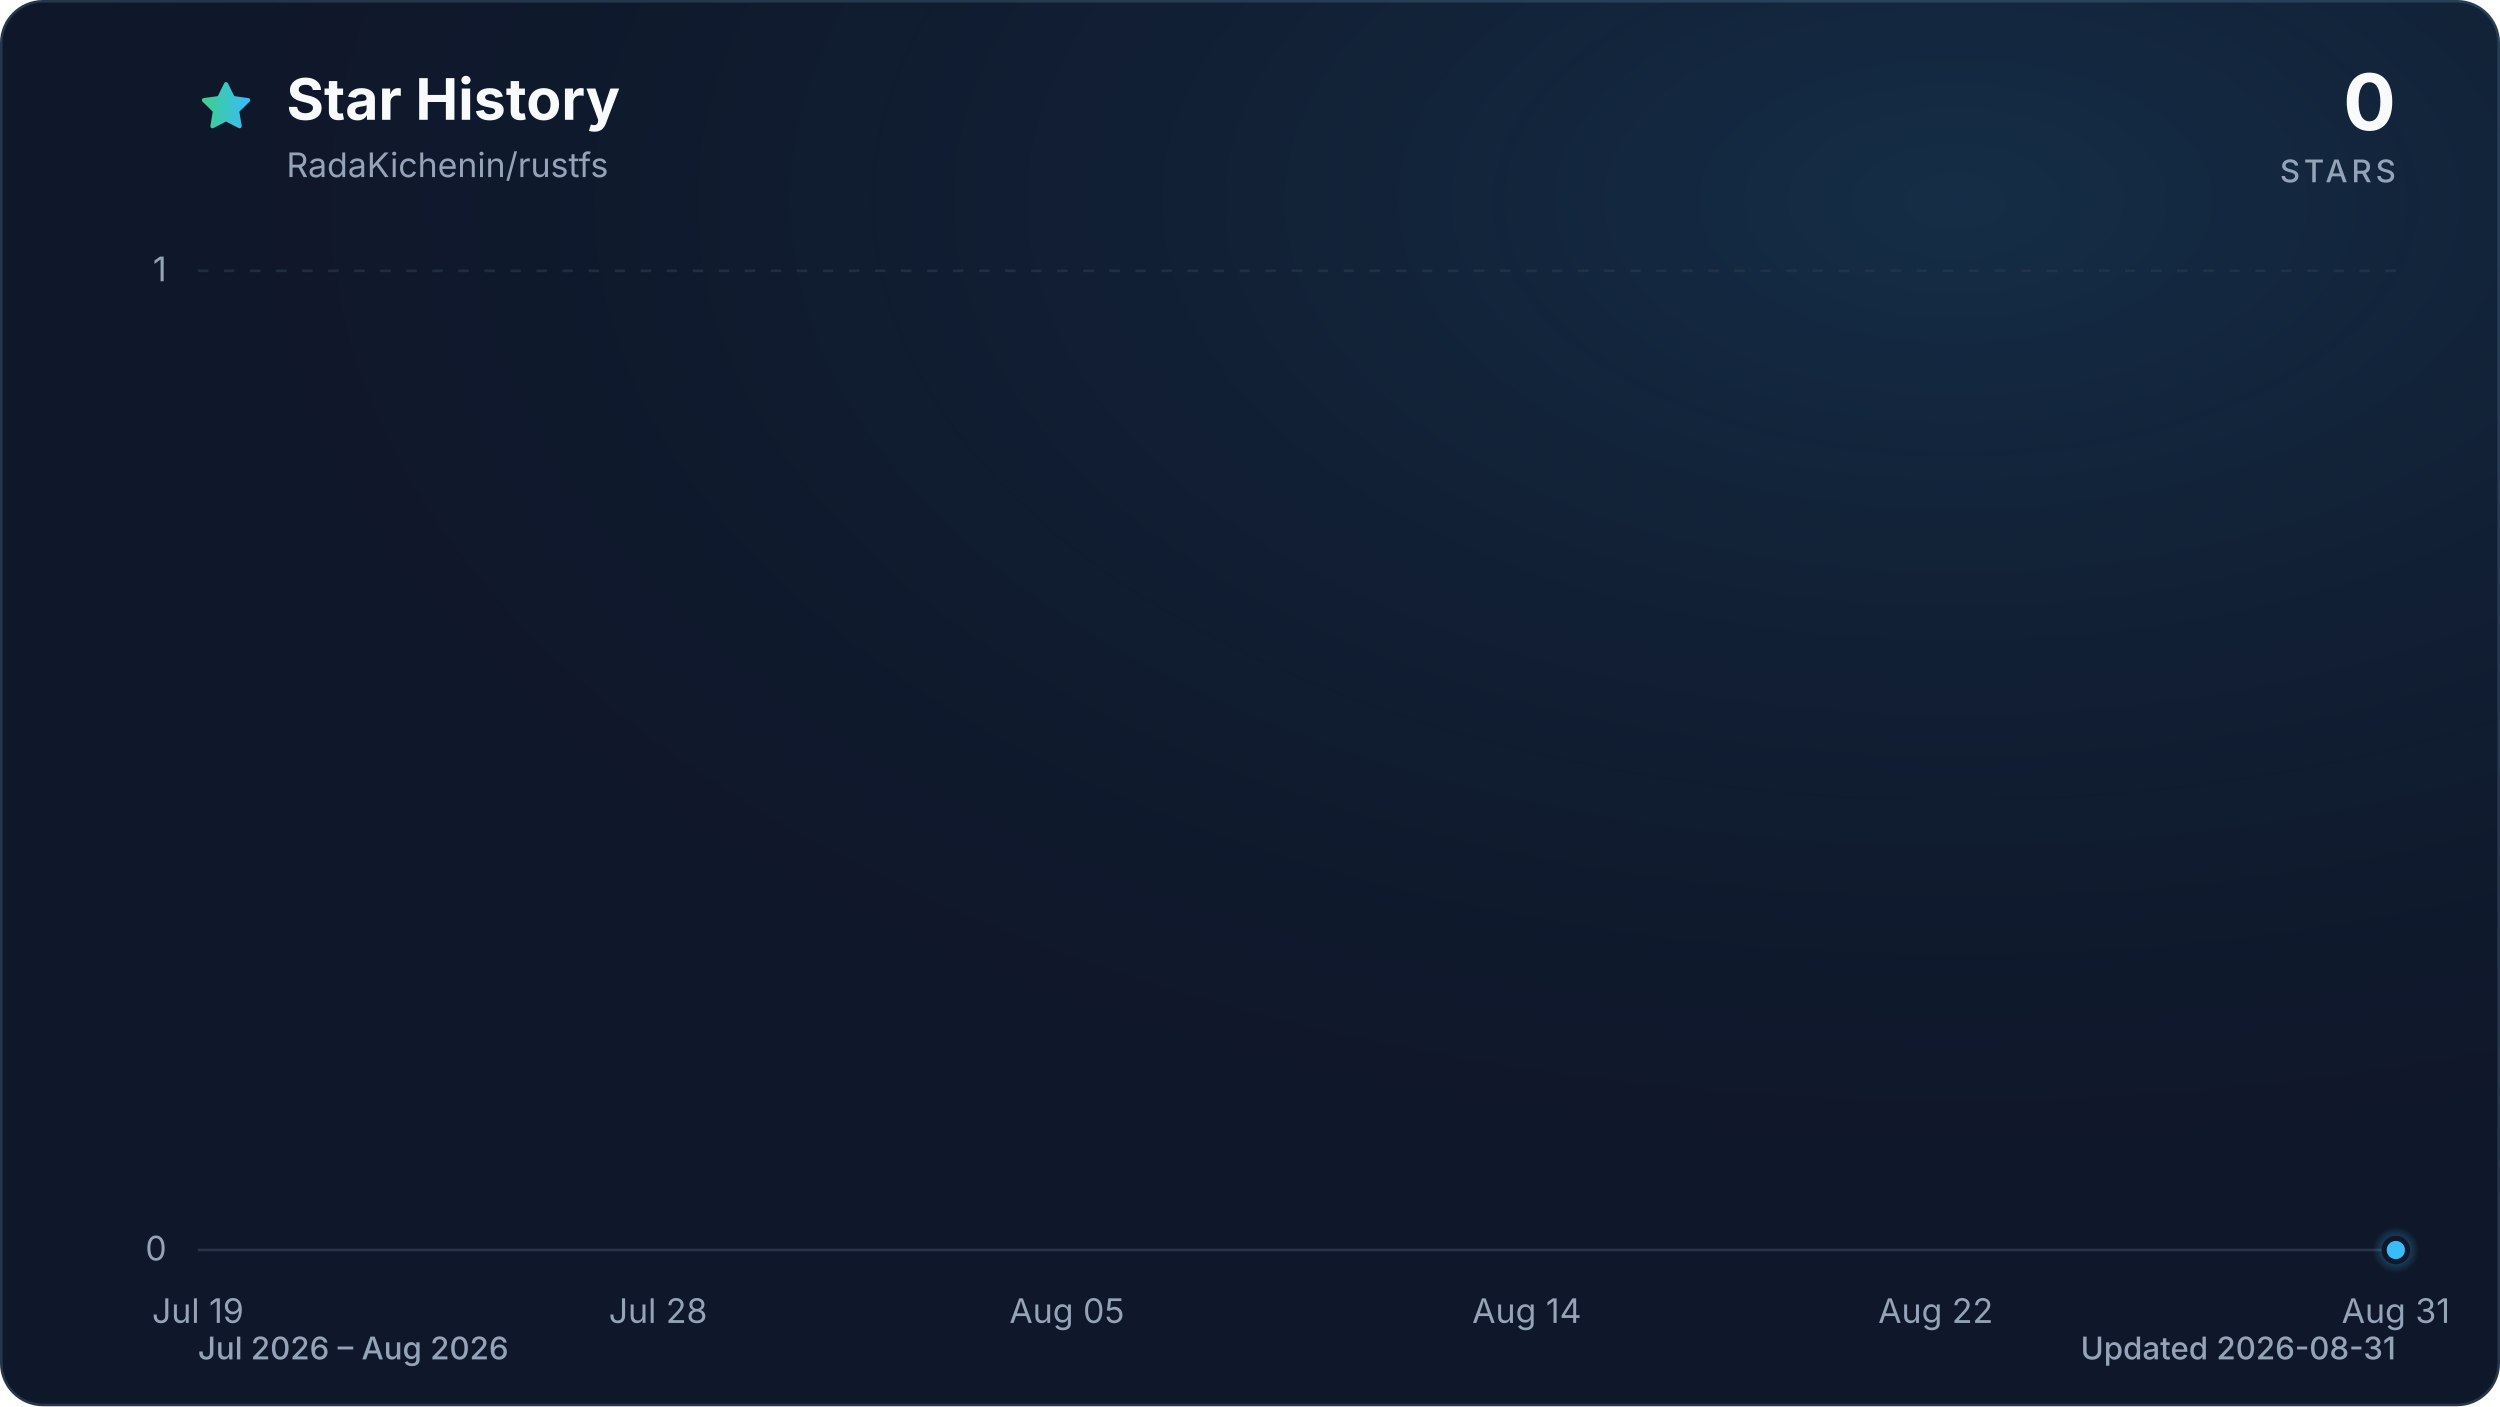
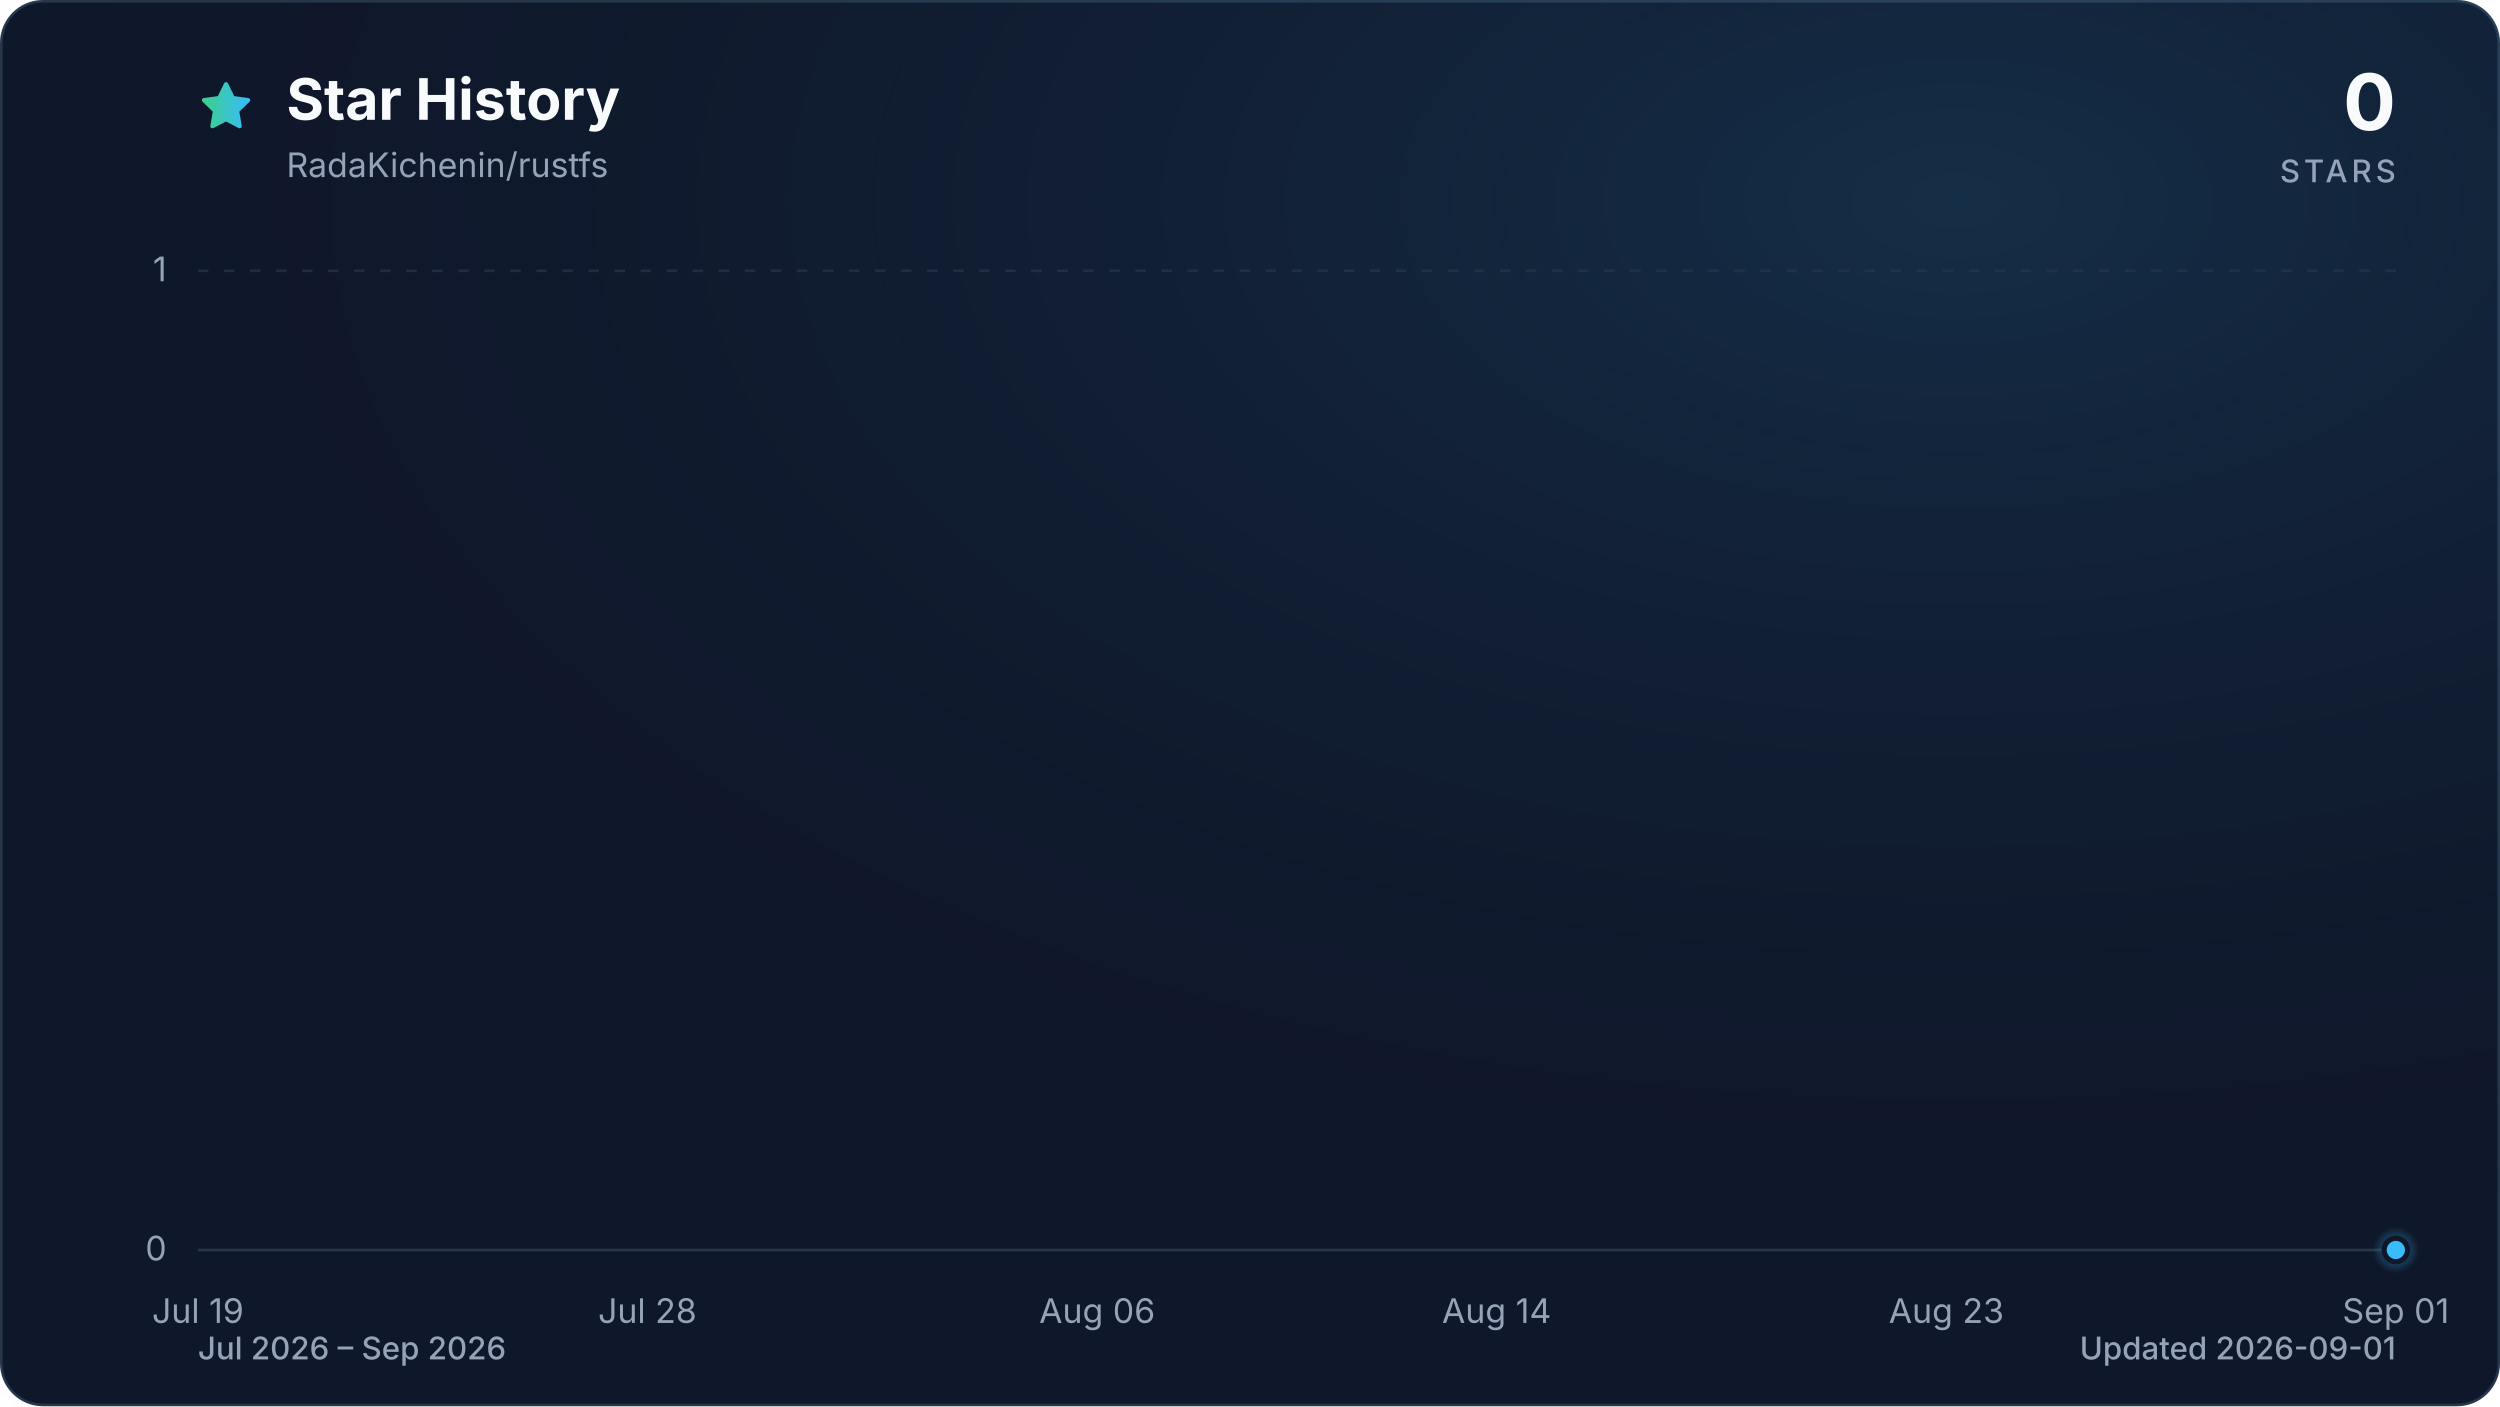
<svg xmlns="http://www.w3.org/2000/svg" viewBox="0 0 960 540" role="img" aria-labelledby="title description" data-style="gradient" data-variant="glow" data-animated="true">
  <defs>
    <linearGradient id="trend" x1="0" y1="0" x2="1" y2="0">
      <stop offset="0%" stop-color="#3ecf8e" />
      <stop offset="100%" stop-color="#38bdf8" />
    </linearGradient>
    <linearGradient id="area" x1="0" y1="0" x2="0" y2="1">
      <stop offset="0%" stop-color="#3ecf8e" stop-opacity="0.30" />
      <stop offset="55%" stop-color="#38bdf8" stop-opacity="0.10" />
      <stop offset="100%" stop-color="#38bdf8" stop-opacity="0.01" />
    </linearGradient>
    <radialGradient id="marker-halo" cx="50%" cy="50%" r="50%">
      <stop offset="0%" stop-color="#38bdf8" stop-opacity="0.55" />
      <stop offset="100%" stop-color="#38bdf8" stop-opacity="0" />
    </radialGradient>
    <radialGradient id="surface-glow" cx="78%" cy="14%" r="80%">
      <stop offset="0%" stop-color="#38bdf8" stop-opacity="0.14" />
      <stop offset="100%" stop-color="#0f172a" stop-opacity="0" />
    </radialGradient>
    <filter id="trend-glow" x="-20%" y="-20%" width="140%" height="140%">
      <feGaussianBlur stdDeviation="7" />
    </filter>
  </defs>
  <style>
.trend-enter{transform-box:fill-box;transform-origin:center;animation:trend-enter 520ms cubic-bezier(0.16,1,0.3,1)}
.marker-enter{transform-box:fill-box;transform-origin:center;animation:marker-enter 320ms cubic-bezier(0.16,1,0.3,1) 200ms both}
.marker-pulse{transform-box:fill-box;transform-origin:center;animation:marker-pulse 2.6s ease-out infinite}
@keyframes trend-enter{from{opacity:.35;transform:translateY(10px)}to{opacity:1;transform:translateY(0)}}
@keyframes marker-enter{from{opacity:0;transform:scale(.4)}to{opacity:1;transform:scale(1)}}
@keyframes marker-pulse{0%{opacity:.5;transform:scale(.7)}70%,100%{opacity:0;transform:scale(2.1)}}
@media (prefers-reduced-motion:reduce){.trend-enter,.marker-enter,.marker-pulse{animation:none!important}}
@media (prefers-reduced-motion:reduce){.marker-pulse{opacity:0}}
</style>
  <rect x="0.5" y="0.5" width="959" height="539" fill="#0f172a" stroke="#27364a" stroke-width="1" rx="16" />
  <rect width="960" height="540" fill="url(#surface-glow)" rx="16" />
  <path d="M12 2.6l2.9 5.9 6.5.9-4.7 4.6 1.1 6.5-5.8-3-5.8 3 1.1-6.5-4.7-4.6 6.5-.9L12 2.6Z" transform="translate(76 30) scale(.9)" fill="url(#trend)" stroke="url(#trend)" stroke-width="1.8" stroke-linejoin="round" aria-hidden="true" />
  <text x="110" y="46" fill="#f8fafc" font-family="ui-sans-serif, system-ui, -apple-system, BlinkMacSystemFont, 'Segoe UI', sans-serif" font-size="22" font-weight="700">Star History</text>
  <text x="110" y="68" fill="#94a3b8" font-family="ui-sans-serif, system-ui, -apple-system, BlinkMacSystemFont, 'Segoe UI', sans-serif" font-size="13">RadaKichenin/rustfs</text>
  <text x="920" y="50" fill="#f8fafc" font-family="ui-sans-serif, system-ui, -apple-system, BlinkMacSystemFont, 'Segoe UI', sans-serif" font-size="30" font-weight="700" text-anchor="end">0</text>
  <text x="920" y="70" fill="#94a3b8" font-family="ui-sans-serif, system-ui, -apple-system, BlinkMacSystemFont, 'Segoe UI', sans-serif" font-size="12" font-weight="500" letter-spacing="1.5" text-anchor="end">STARS</text>
  <line x1="76" y1="480.0" x2="920" y2="480.0" stroke="#27364a" stroke-width="1" stroke-dasharray="0" opacity="1" />
  <text x="64" y="484.0" fill="#94a3b8" font-family="ui-sans-serif, system-ui, -apple-system, BlinkMacSystemFont, 'Segoe UI', sans-serif" font-size="13" text-anchor="end">0</text>
  <line x1="76" y1="104.0" x2="920" y2="104.0" stroke="#27364a" stroke-width="1" stroke-dasharray="4 6" opacity="0.7" />
  <text x="64" y="108.0" fill="#94a3b8" font-family="ui-sans-serif, system-ui, -apple-system, BlinkMacSystemFont, 'Segoe UI', sans-serif" font-size="13" text-anchor="end">1</text>
  <text x="76.0" y="508" fill="#94a3b8" font-family="ui-sans-serif, system-ui, -apple-system, BlinkMacSystemFont, 'Segoe UI', sans-serif" font-size="13" text-anchor="middle">Jul 19</text>
-   <text x="252.7" y="508" fill="#94a3b8" font-family="ui-sans-serif, system-ui, -apple-system, BlinkMacSystemFont, 'Segoe UI', sans-serif" font-size="13" text-anchor="middle">Jul 28</text>
-   <text x="409.7" y="508" fill="#94a3b8" font-family="ui-sans-serif, system-ui, -apple-system, BlinkMacSystemFont, 'Segoe UI', sans-serif" font-size="13" text-anchor="middle">Aug 05</text>
-   <text x="586.3" y="508" fill="#94a3b8" font-family="ui-sans-serif, system-ui, -apple-system, BlinkMacSystemFont, 'Segoe UI', sans-serif" font-size="13" text-anchor="middle">Aug 14</text>
-   <text x="743.3" y="508" fill="#94a3b8" font-family="ui-sans-serif, system-ui, -apple-system, BlinkMacSystemFont, 'Segoe UI', sans-serif" font-size="13" text-anchor="middle">Aug 22</text>
-   <text x="920.0" y="508" fill="#94a3b8" font-family="ui-sans-serif, system-ui, -apple-system, BlinkMacSystemFont, 'Segoe UI', sans-serif" font-size="13" text-anchor="middle">Aug 31</text>
+   <text x="248.6" y="508" fill="#94a3b8" font-family="ui-sans-serif, system-ui, -apple-system, BlinkMacSystemFont, 'Segoe UI', sans-serif" font-size="13" text-anchor="middle">Jul 28</text>
+   <text x="421.3" y="508" fill="#94a3b8" font-family="ui-sans-serif, system-ui, -apple-system, BlinkMacSystemFont, 'Segoe UI', sans-serif" font-size="13" text-anchor="middle">Aug 06</text>
+   <text x="574.7" y="508" fill="#94a3b8" font-family="ui-sans-serif, system-ui, -apple-system, BlinkMacSystemFont, 'Segoe UI', sans-serif" font-size="13" text-anchor="middle">Aug 14</text>
+   <text x="747.4" y="508" fill="#94a3b8" font-family="ui-sans-serif, system-ui, -apple-system, BlinkMacSystemFont, 'Segoe UI', sans-serif" font-size="13" text-anchor="middle">Aug 23</text>
+   <text x="920.0" y="508" fill="#94a3b8" font-family="ui-sans-serif, system-ui, -apple-system, BlinkMacSystemFont, 'Segoe UI', sans-serif" font-size="13" text-anchor="middle">Sep 01</text>
  <g class="trend-enter">
-     <path d="M 76.0 480.0 C 82.5 480.0, 89.1 480.0, 95.6 480.0 C 102.2 480.0, 108.7 480.0, 115.3 480.0 C 121.8 480.0, 128.3 480.0, 134.9 480.0 C 141.4 480.0, 148.0 480.0, 154.5 480.0 C 161.1 480.0, 167.6 480.0, 174.1 480.0 C 180.7 480.0, 187.2 480.0, 193.8 480.0 C 200.3 480.0, 206.9 480.0, 213.4 480.0 C 219.9 480.0, 226.5 480.0, 233.0 480.0 C 239.6 480.0, 246.1 480.0, 252.7 480.0 C 259.2 480.0, 265.7 480.0, 272.3 480.0 C 278.8 480.0, 285.4 480.0, 291.9 480.0 C 298.4 480.0, 305.0 480.0, 311.5 480.0 C 318.1 480.0, 324.6 480.0, 331.2 480.0 C 337.7 480.0, 344.2 480.0, 350.8 480.0 C 357.3 480.0, 363.9 480.0, 370.4 480.0 C 377.0 480.0, 383.5 480.0, 390.0 480.0 C 396.6 480.0, 403.1 480.0, 409.7 480.0 C 416.2 480.0, 422.8 480.0, 429.3 480.0 C 435.8 480.0, 442.4 480.0, 448.9 480.0 C 455.5 480.0, 462.0 480.0, 468.6 480.0 C 475.1 480.0, 481.6 480.0, 488.2 480.0 C 494.7 480.0, 501.3 480.0, 507.8 480.0 C 514.4 480.0, 520.9 480.0, 527.4 480.0 C 534.0 480.0, 540.5 480.0, 547.1 480.0 C 553.6 480.0, 560.2 480.0, 566.7 480.0 C 573.2 480.0, 579.8 480.0, 586.3 480.0 C 592.9 480.0, 599.4 480.0, 606.0 480.0 C 612.5 480.0, 619.0 480.0, 625.6 480.0 C 632.1 480.0, 638.7 480.0, 645.2 480.0 C 651.8 480.0, 658.3 480.0, 664.8 480.0 C 671.4 480.0, 677.9 480.0, 684.5 480.0 C 691.0 480.0, 697.6 480.0, 704.1 480.0 C 710.6 480.0, 717.2 480.0, 723.7 480.0 C 730.3 480.0, 736.8 480.0, 743.3 480.0 C 749.9 480.0, 756.4 480.0, 763.0 480.0 C 769.5 480.0, 776.1 480.0, 782.6 480.0 C 789.1 480.0, 795.7 480.0, 802.2 480.0 C 808.8 480.0, 815.3 480.0, 821.9 480.0 C 828.4 480.0, 834.9 480.0, 841.5 480.0 C 848.0 480.0, 854.6 480.0, 861.1 480.0 C 867.7 480.0, 874.2 480.0, 880.7 480.0 C 887.3 480.0, 893.8 480.0, 900.4 480.0 C 906.9 480.0, 913.5 480.0, 920.0 480.0 L 920.0 480.0 L 76.0 480.0 Z" fill="url(#area)" />
-     <path d="M 76.0 480.0 C 82.5 480.0, 89.1 480.0, 95.6 480.0 C 102.2 480.0, 108.7 480.0, 115.3 480.0 C 121.8 480.0, 128.3 480.0, 134.9 480.0 C 141.4 480.0, 148.0 480.0, 154.5 480.0 C 161.1 480.0, 167.6 480.0, 174.1 480.0 C 180.7 480.0, 187.2 480.0, 193.8 480.0 C 200.3 480.0, 206.9 480.0, 213.4 480.0 C 219.9 480.0, 226.5 480.0, 233.0 480.0 C 239.6 480.0, 246.1 480.0, 252.7 480.0 C 259.2 480.0, 265.7 480.0, 272.3 480.0 C 278.8 480.0, 285.4 480.0, 291.9 480.0 C 298.4 480.0, 305.0 480.0, 311.5 480.0 C 318.1 480.0, 324.6 480.0, 331.2 480.0 C 337.7 480.0, 344.2 480.0, 350.8 480.0 C 357.3 480.0, 363.9 480.0, 370.4 480.0 C 377.0 480.0, 383.5 480.0, 390.0 480.0 C 396.6 480.0, 403.1 480.0, 409.7 480.0 C 416.2 480.0, 422.8 480.0, 429.3 480.0 C 435.8 480.0, 442.4 480.0, 448.9 480.0 C 455.5 480.0, 462.0 480.0, 468.6 480.0 C 475.1 480.0, 481.6 480.0, 488.2 480.0 C 494.7 480.0, 501.3 480.0, 507.8 480.0 C 514.4 480.0, 520.9 480.0, 527.4 480.0 C 534.0 480.0, 540.5 480.0, 547.1 480.0 C 553.6 480.0, 560.2 480.0, 566.7 480.0 C 573.2 480.0, 579.8 480.0, 586.3 480.0 C 592.9 480.0, 599.4 480.0, 606.0 480.0 C 612.5 480.0, 619.0 480.0, 625.6 480.0 C 632.1 480.0, 638.7 480.0, 645.2 480.0 C 651.8 480.0, 658.3 480.0, 664.8 480.0 C 671.4 480.0, 677.9 480.0, 684.5 480.0 C 691.0 480.0, 697.6 480.0, 704.1 480.0 C 710.6 480.0, 717.2 480.0, 723.7 480.0 C 730.3 480.0, 736.8 480.0, 743.3 480.0 C 749.9 480.0, 756.4 480.0, 763.0 480.0 C 769.5 480.0, 776.1 480.0, 782.6 480.0 C 789.1 480.0, 795.7 480.0, 802.2 480.0 C 808.8 480.0, 815.3 480.0, 821.9 480.0 C 828.4 480.0, 834.9 480.0, 841.5 480.0 C 848.0 480.0, 854.6 480.0, 861.1 480.0 C 867.7 480.0, 874.2 480.0, 880.7 480.0 C 887.3 480.0, 893.8 480.0, 900.4 480.0 C 906.9 480.0, 913.5 480.0, 920.0 480.0" fill="none" stroke="url(#trend)" stroke-width="12" stroke-linecap="round" stroke-linejoin="round" opacity="0.16" filter="url(#trend-glow)" />
-     <path d="M 76.0 480.0 C 82.5 480.0, 89.1 480.0, 95.6 480.0 C 102.2 480.0, 108.7 480.0, 115.3 480.0 C 121.8 480.0, 128.3 480.0, 134.9 480.0 C 141.4 480.0, 148.0 480.0, 154.5 480.0 C 161.1 480.0, 167.6 480.0, 174.1 480.0 C 180.7 480.0, 187.2 480.0, 193.8 480.0 C 200.3 480.0, 206.9 480.0, 213.4 480.0 C 219.9 480.0, 226.5 480.0, 233.0 480.0 C 239.6 480.0, 246.1 480.0, 252.7 480.0 C 259.2 480.0, 265.7 480.0, 272.3 480.0 C 278.8 480.0, 285.4 480.0, 291.9 480.0 C 298.4 480.0, 305.0 480.0, 311.5 480.0 C 318.1 480.0, 324.6 480.0, 331.2 480.0 C 337.7 480.0, 344.2 480.0, 350.8 480.0 C 357.3 480.0, 363.9 480.0, 370.4 480.0 C 377.0 480.0, 383.5 480.0, 390.0 480.0 C 396.6 480.0, 403.1 480.0, 409.7 480.0 C 416.2 480.0, 422.8 480.0, 429.3 480.0 C 435.8 480.0, 442.4 480.0, 448.9 480.0 C 455.5 480.0, 462.0 480.0, 468.6 480.0 C 475.1 480.0, 481.6 480.0, 488.2 480.0 C 494.7 480.0, 501.3 480.0, 507.8 480.0 C 514.4 480.0, 520.9 480.0, 527.4 480.0 C 534.0 480.0, 540.5 480.0, 547.1 480.0 C 553.6 480.0, 560.2 480.0, 566.7 480.0 C 573.2 480.0, 579.8 480.0, 586.3 480.0 C 592.9 480.0, 599.4 480.0, 606.0 480.0 C 612.5 480.0, 619.0 480.0, 625.6 480.0 C 632.1 480.0, 638.7 480.0, 645.2 480.0 C 651.8 480.0, 658.3 480.0, 664.8 480.0 C 671.4 480.0, 677.9 480.0, 684.5 480.0 C 691.0 480.0, 697.6 480.0, 704.1 480.0 C 710.6 480.0, 717.2 480.0, 723.7 480.0 C 730.3 480.0, 736.8 480.0, 743.3 480.0 C 749.9 480.0, 756.4 480.0, 763.0 480.0 C 769.5 480.0, 776.1 480.0, 782.6 480.0 C 789.1 480.0, 795.7 480.0, 802.2 480.0 C 808.8 480.0, 815.3 480.0, 821.9 480.0 C 828.4 480.0, 834.9 480.0, 841.5 480.0 C 848.0 480.0, 854.6 480.0, 861.1 480.0 C 867.7 480.0, 874.2 480.0, 880.7 480.0 C 887.3 480.0, 893.8 480.0, 900.4 480.0 C 906.9 480.0, 913.5 480.0, 920.0 480.0" fill="none" stroke="url(#trend)" stroke-width="3" stroke-linecap="round" stroke-linejoin="round" />
+     <path d="M 76.0 480.0 C 82.4 480.0, 88.8 480.0, 95.2 480.0 C 101.6 480.0, 108.0 480.0, 114.4 480.0 C 120.8 480.0, 127.2 480.0, 133.5 480.0 C 139.9 480.0, 146.3 480.0, 152.7 480.0 C 159.1 480.0, 165.5 480.0, 171.9 480.0 C 178.3 480.0, 184.7 480.0, 191.1 480.0 C 197.5 480.0, 203.9 480.0, 210.3 480.0 C 216.7 480.0, 223.1 480.0, 229.5 480.0 C 235.8 480.0, 242.2 480.0, 248.6 480.0 C 255.0 480.0, 261.4 480.0, 267.8 480.0 C 274.2 480.0, 280.6 480.0, 287.0 480.0 C 293.4 480.0, 299.8 480.0, 306.2 480.0 C 312.6 480.0, 319.0 480.0, 325.4 480.0 C 331.8 480.0, 338.2 480.0, 344.5 480.0 C 350.9 480.0, 357.3 480.0, 363.7 480.0 C 370.1 480.0, 376.5 480.0, 382.9 480.0 C 389.3 480.0, 395.7 480.0, 402.1 480.0 C 408.5 480.0, 414.9 480.0, 421.3 480.0 C 427.7 480.0, 434.1 480.0, 440.5 480.0 C 446.8 480.0, 453.2 480.0, 459.6 480.0 C 466.0 480.0, 472.4 480.0, 478.8 480.0 C 485.2 480.0, 491.6 480.0, 498.0 480.0 C 504.4 480.0, 510.8 480.0, 517.2 480.0 C 523.6 480.0, 530.0 480.0, 536.4 480.0 C 542.8 480.0, 549.2 480.0, 555.5 480.0 C 561.9 480.0, 568.3 480.0, 574.7 480.0 C 581.1 480.0, 587.5 480.0, 593.9 480.0 C 600.3 480.0, 606.7 480.0, 613.1 480.0 C 619.5 480.0, 625.9 480.0, 632.3 480.0 C 638.7 480.0, 645.1 480.0, 651.5 480.0 C 657.8 480.0, 664.2 480.0, 670.6 480.0 C 677.0 480.0, 683.4 480.0, 689.8 480.0 C 696.2 480.0, 702.6 480.0, 709.0 480.0 C 715.4 480.0, 721.8 480.0, 728.2 480.0 C 734.6 480.0, 741.0 480.0, 747.4 480.0 C 753.8 480.0, 760.2 480.0, 766.5 480.0 C 772.9 480.0, 779.3 480.0, 785.7 480.0 C 792.1 480.0, 798.5 480.0, 804.9 480.0 C 811.3 480.0, 817.7 480.0, 824.1 480.0 C 830.5 480.0, 836.9 480.0, 843.3 480.0 C 849.7 480.0, 856.1 480.0, 862.5 480.0 C 868.8 480.0, 875.2 480.0, 881.6 480.0 C 888.0 480.0, 894.4 480.0, 900.8 480.0 C 907.2 480.0, 913.6 480.0, 920.0 480.0 L 920.0 480.0 L 76.0 480.0 Z" fill="url(#area)" />
+     <path d="M 76.0 480.0 C 82.4 480.0, 88.8 480.0, 95.2 480.0 C 101.6 480.0, 108.0 480.0, 114.4 480.0 C 120.8 480.0, 127.2 480.0, 133.5 480.0 C 139.9 480.0, 146.3 480.0, 152.7 480.0 C 159.1 480.0, 165.5 480.0, 171.9 480.0 C 178.3 480.0, 184.7 480.0, 191.1 480.0 C 197.5 480.0, 203.9 480.0, 210.3 480.0 C 216.7 480.0, 223.1 480.0, 229.5 480.0 C 235.8 480.0, 242.2 480.0, 248.6 480.0 C 255.0 480.0, 261.4 480.0, 267.8 480.0 C 274.2 480.0, 280.6 480.0, 287.0 480.0 C 293.4 480.0, 299.8 480.0, 306.2 480.0 C 312.6 480.0, 319.0 480.0, 325.4 480.0 C 331.8 480.0, 338.2 480.0, 344.5 480.0 C 350.9 480.0, 357.3 480.0, 363.7 480.0 C 370.1 480.0, 376.5 480.0, 382.9 480.0 C 389.3 480.0, 395.7 480.0, 402.1 480.0 C 408.5 480.0, 414.9 480.0, 421.3 480.0 C 427.7 480.0, 434.1 480.0, 440.5 480.0 C 446.8 480.0, 453.2 480.0, 459.6 480.0 C 466.0 480.0, 472.4 480.0, 478.8 480.0 C 485.2 480.0, 491.6 480.0, 498.0 480.0 C 504.4 480.0, 510.8 480.0, 517.2 480.0 C 523.6 480.0, 530.0 480.0, 536.4 480.0 C 542.8 480.0, 549.2 480.0, 555.5 480.0 C 561.9 480.0, 568.3 480.0, 574.7 480.0 C 581.1 480.0, 587.5 480.0, 593.9 480.0 C 600.3 480.0, 606.7 480.0, 613.1 480.0 C 619.5 480.0, 625.9 480.0, 632.3 480.0 C 638.7 480.0, 645.1 480.0, 651.5 480.0 C 657.8 480.0, 664.2 480.0, 670.6 480.0 C 677.0 480.0, 683.4 480.0, 689.8 480.0 C 696.2 480.0, 702.6 480.0, 709.0 480.0 C 715.4 480.0, 721.8 480.0, 728.2 480.0 C 734.6 480.0, 741.0 480.0, 747.4 480.0 C 753.8 480.0, 760.2 480.0, 766.5 480.0 C 772.9 480.0, 779.3 480.0, 785.7 480.0 C 792.1 480.0, 798.5 480.0, 804.9 480.0 C 811.3 480.0, 817.7 480.0, 824.1 480.0 C 830.5 480.0, 836.9 480.0, 843.3 480.0 C 849.7 480.0, 856.1 480.0, 862.5 480.0 C 868.8 480.0, 875.2 480.0, 881.6 480.0 C 888.0 480.0, 894.4 480.0, 900.8 480.0 C 907.2 480.0, 913.6 480.0, 920.0 480.0" fill="none" stroke="url(#trend)" stroke-width="12" stroke-linecap="round" stroke-linejoin="round" opacity="0.16" filter="url(#trend-glow)" />
+     <path d="M 76.0 480.0 C 82.4 480.0, 88.8 480.0, 95.2 480.0 C 101.6 480.0, 108.0 480.0, 114.4 480.0 C 120.8 480.0, 127.2 480.0, 133.5 480.0 C 139.9 480.0, 146.3 480.0, 152.7 480.0 C 159.1 480.0, 165.5 480.0, 171.9 480.0 C 178.3 480.0, 184.7 480.0, 191.1 480.0 C 197.5 480.0, 203.9 480.0, 210.3 480.0 C 216.7 480.0, 223.1 480.0, 229.5 480.0 C 235.8 480.0, 242.2 480.0, 248.6 480.0 C 255.0 480.0, 261.4 480.0, 267.8 480.0 C 274.2 480.0, 280.6 480.0, 287.0 480.0 C 293.4 480.0, 299.8 480.0, 306.2 480.0 C 312.6 480.0, 319.0 480.0, 325.4 480.0 C 331.8 480.0, 338.2 480.0, 344.5 480.0 C 350.9 480.0, 357.3 480.0, 363.7 480.0 C 370.1 480.0, 376.5 480.0, 382.9 480.0 C 389.3 480.0, 395.7 480.0, 402.1 480.0 C 408.5 480.0, 414.9 480.0, 421.3 480.0 C 427.7 480.0, 434.1 480.0, 440.5 480.0 C 446.8 480.0, 453.2 480.0, 459.6 480.0 C 466.0 480.0, 472.4 480.0, 478.8 480.0 C 485.2 480.0, 491.6 480.0, 498.0 480.0 C 504.4 480.0, 510.8 480.0, 517.2 480.0 C 523.6 480.0, 530.0 480.0, 536.4 480.0 C 542.8 480.0, 549.2 480.0, 555.5 480.0 C 561.9 480.0, 568.3 480.0, 574.7 480.0 C 581.1 480.0, 587.5 480.0, 593.9 480.0 C 600.3 480.0, 606.7 480.0, 613.1 480.0 C 619.5 480.0, 625.9 480.0, 632.3 480.0 C 638.7 480.0, 645.1 480.0, 651.5 480.0 C 657.8 480.0, 664.2 480.0, 670.6 480.0 C 677.0 480.0, 683.4 480.0, 689.8 480.0 C 696.2 480.0, 702.6 480.0, 709.0 480.0 C 715.4 480.0, 721.8 480.0, 728.2 480.0 C 734.6 480.0, 741.0 480.0, 747.4 480.0 C 753.8 480.0, 760.2 480.0, 766.5 480.0 C 772.9 480.0, 779.3 480.0, 785.7 480.0 C 792.1 480.0, 798.5 480.0, 804.9 480.0 C 811.3 480.0, 817.7 480.0, 824.1 480.0 C 830.5 480.0, 836.9 480.0, 843.3 480.0 C 849.7 480.0, 856.1 480.0, 862.5 480.0 C 868.8 480.0, 875.2 480.0, 881.6 480.0 C 888.0 480.0, 894.4 480.0, 900.8 480.0 C 907.2 480.0, 913.6 480.0, 920.0 480.0" fill="none" stroke="url(#trend)" stroke-width="3" stroke-linecap="round" stroke-linejoin="round" />
  </g>
  <g class="marker-enter">
    <circle class="marker-pulse" cx="920.0" cy="480.0" r="9" fill="url(#marker-halo)" />
    <circle cx="920.0" cy="480.0" r="4.5" fill="#38bdf8" stroke="#0f172a" stroke-width="2" />
  </g>
-   <text x="76" y="522" fill="#94a3b8" font-family="ui-sans-serif, system-ui, -apple-system, BlinkMacSystemFont, 'Segoe UI', sans-serif" font-size="12" font-weight="500">Jul 2026 – Aug 2026</text>
-   <text x="920" y="522" fill="#94a3b8" font-family="ui-sans-serif, system-ui, -apple-system, BlinkMacSystemFont, 'Segoe UI', sans-serif" font-size="12" font-weight="500" text-anchor="end">Updated 2026-08-31</text>
+   <text x="76" y="522" fill="#94a3b8" font-family="ui-sans-serif, system-ui, -apple-system, BlinkMacSystemFont, 'Segoe UI', sans-serif" font-size="12" font-weight="500">Jul 2026 – Sep 2026</text>
+   <text x="920" y="522" fill="#94a3b8" font-family="ui-sans-serif, system-ui, -apple-system, BlinkMacSystemFont, 'Segoe UI', sans-serif" font-size="12" font-weight="500" text-anchor="end">Updated 2026-09-01</text>
</svg>
